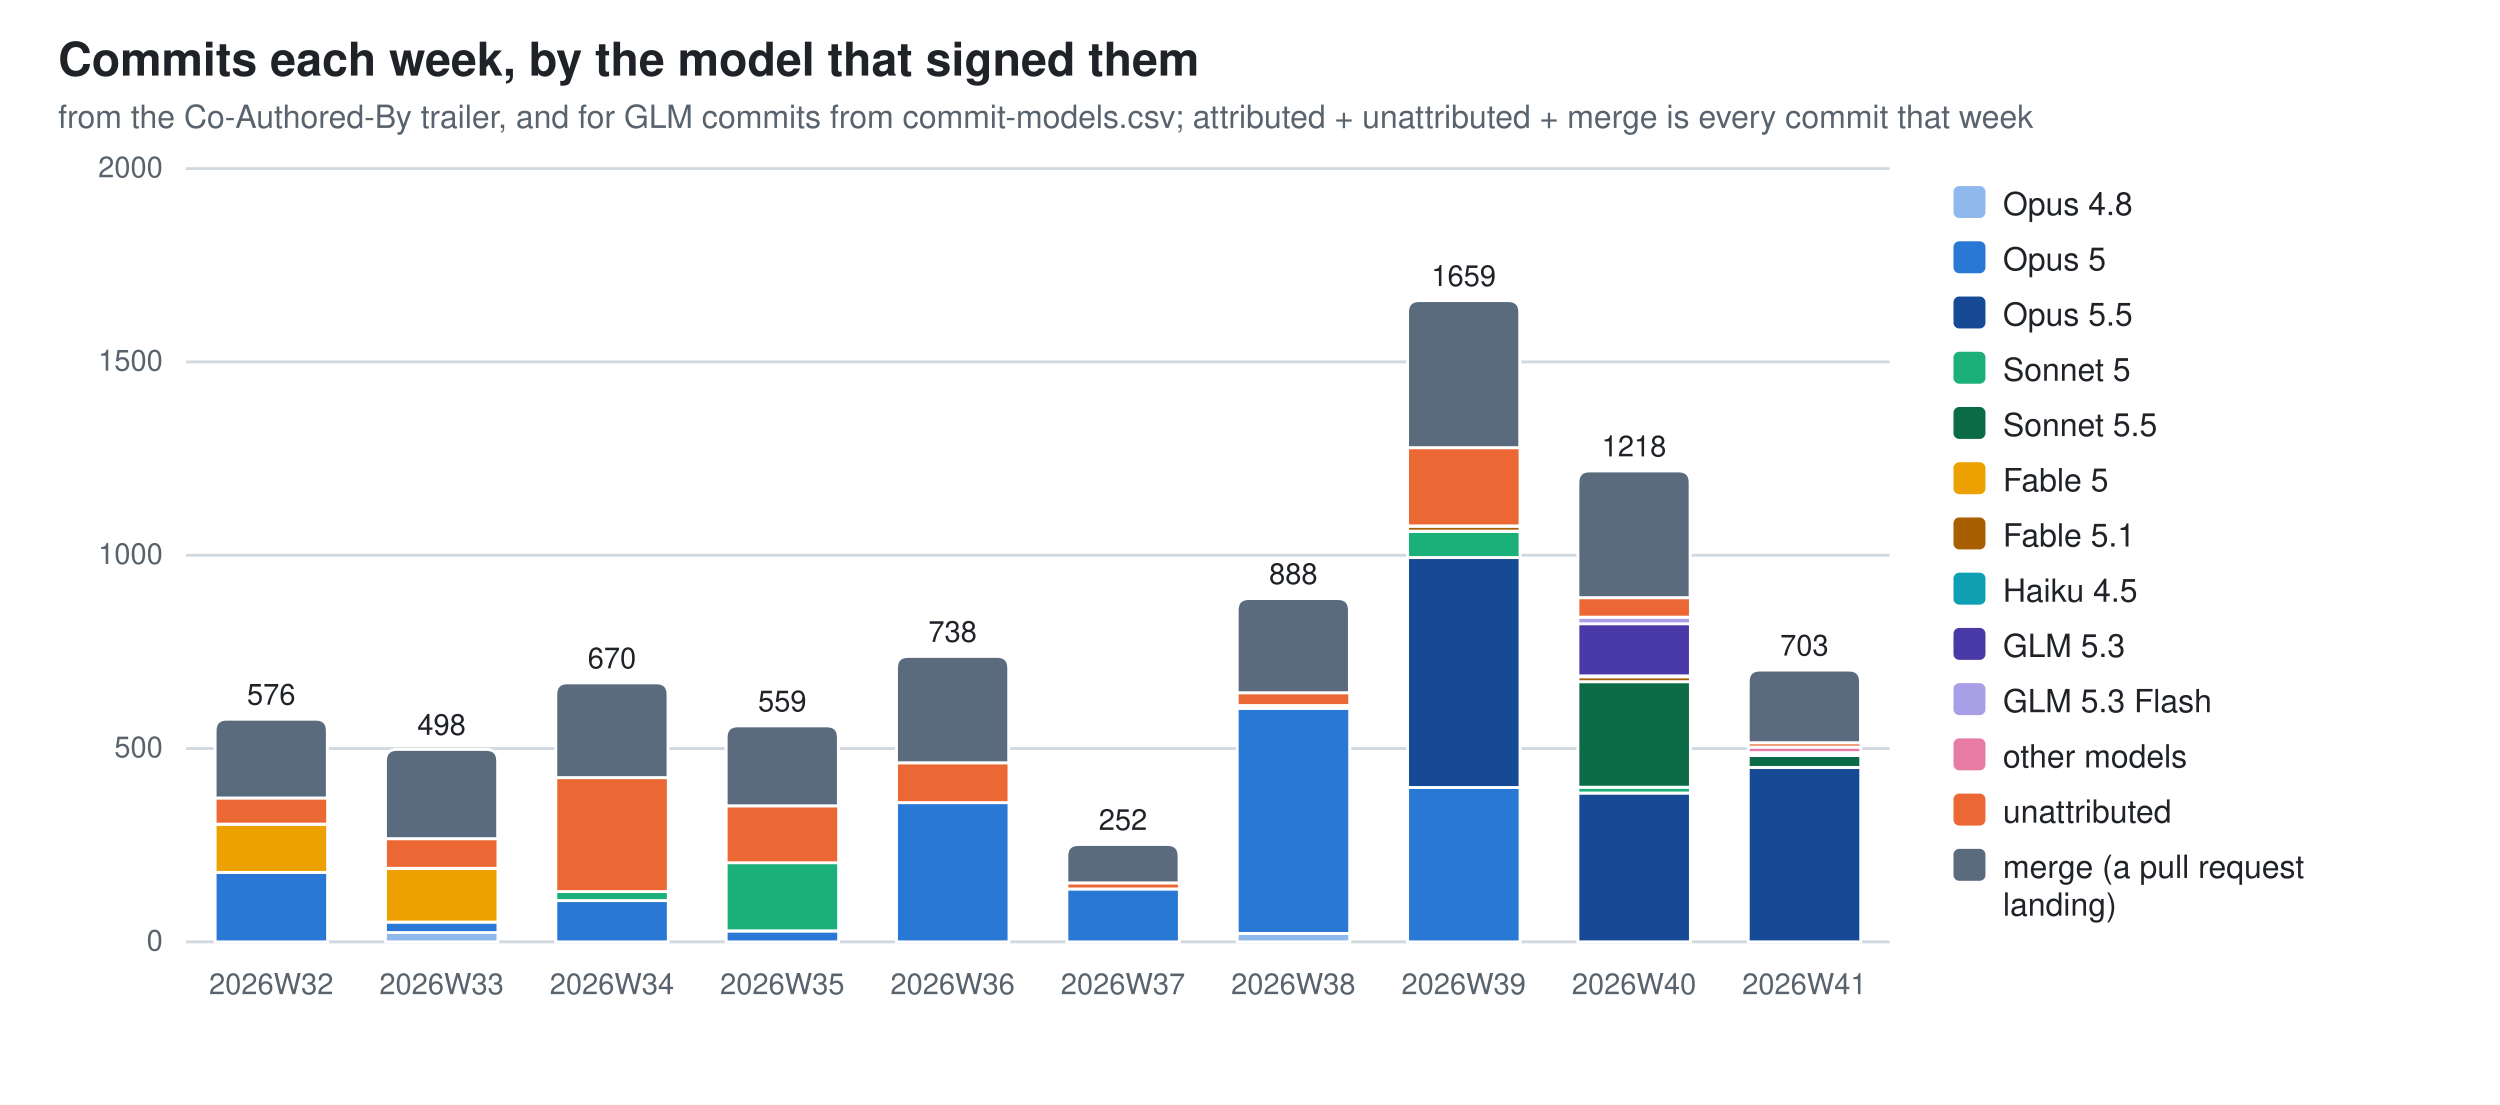
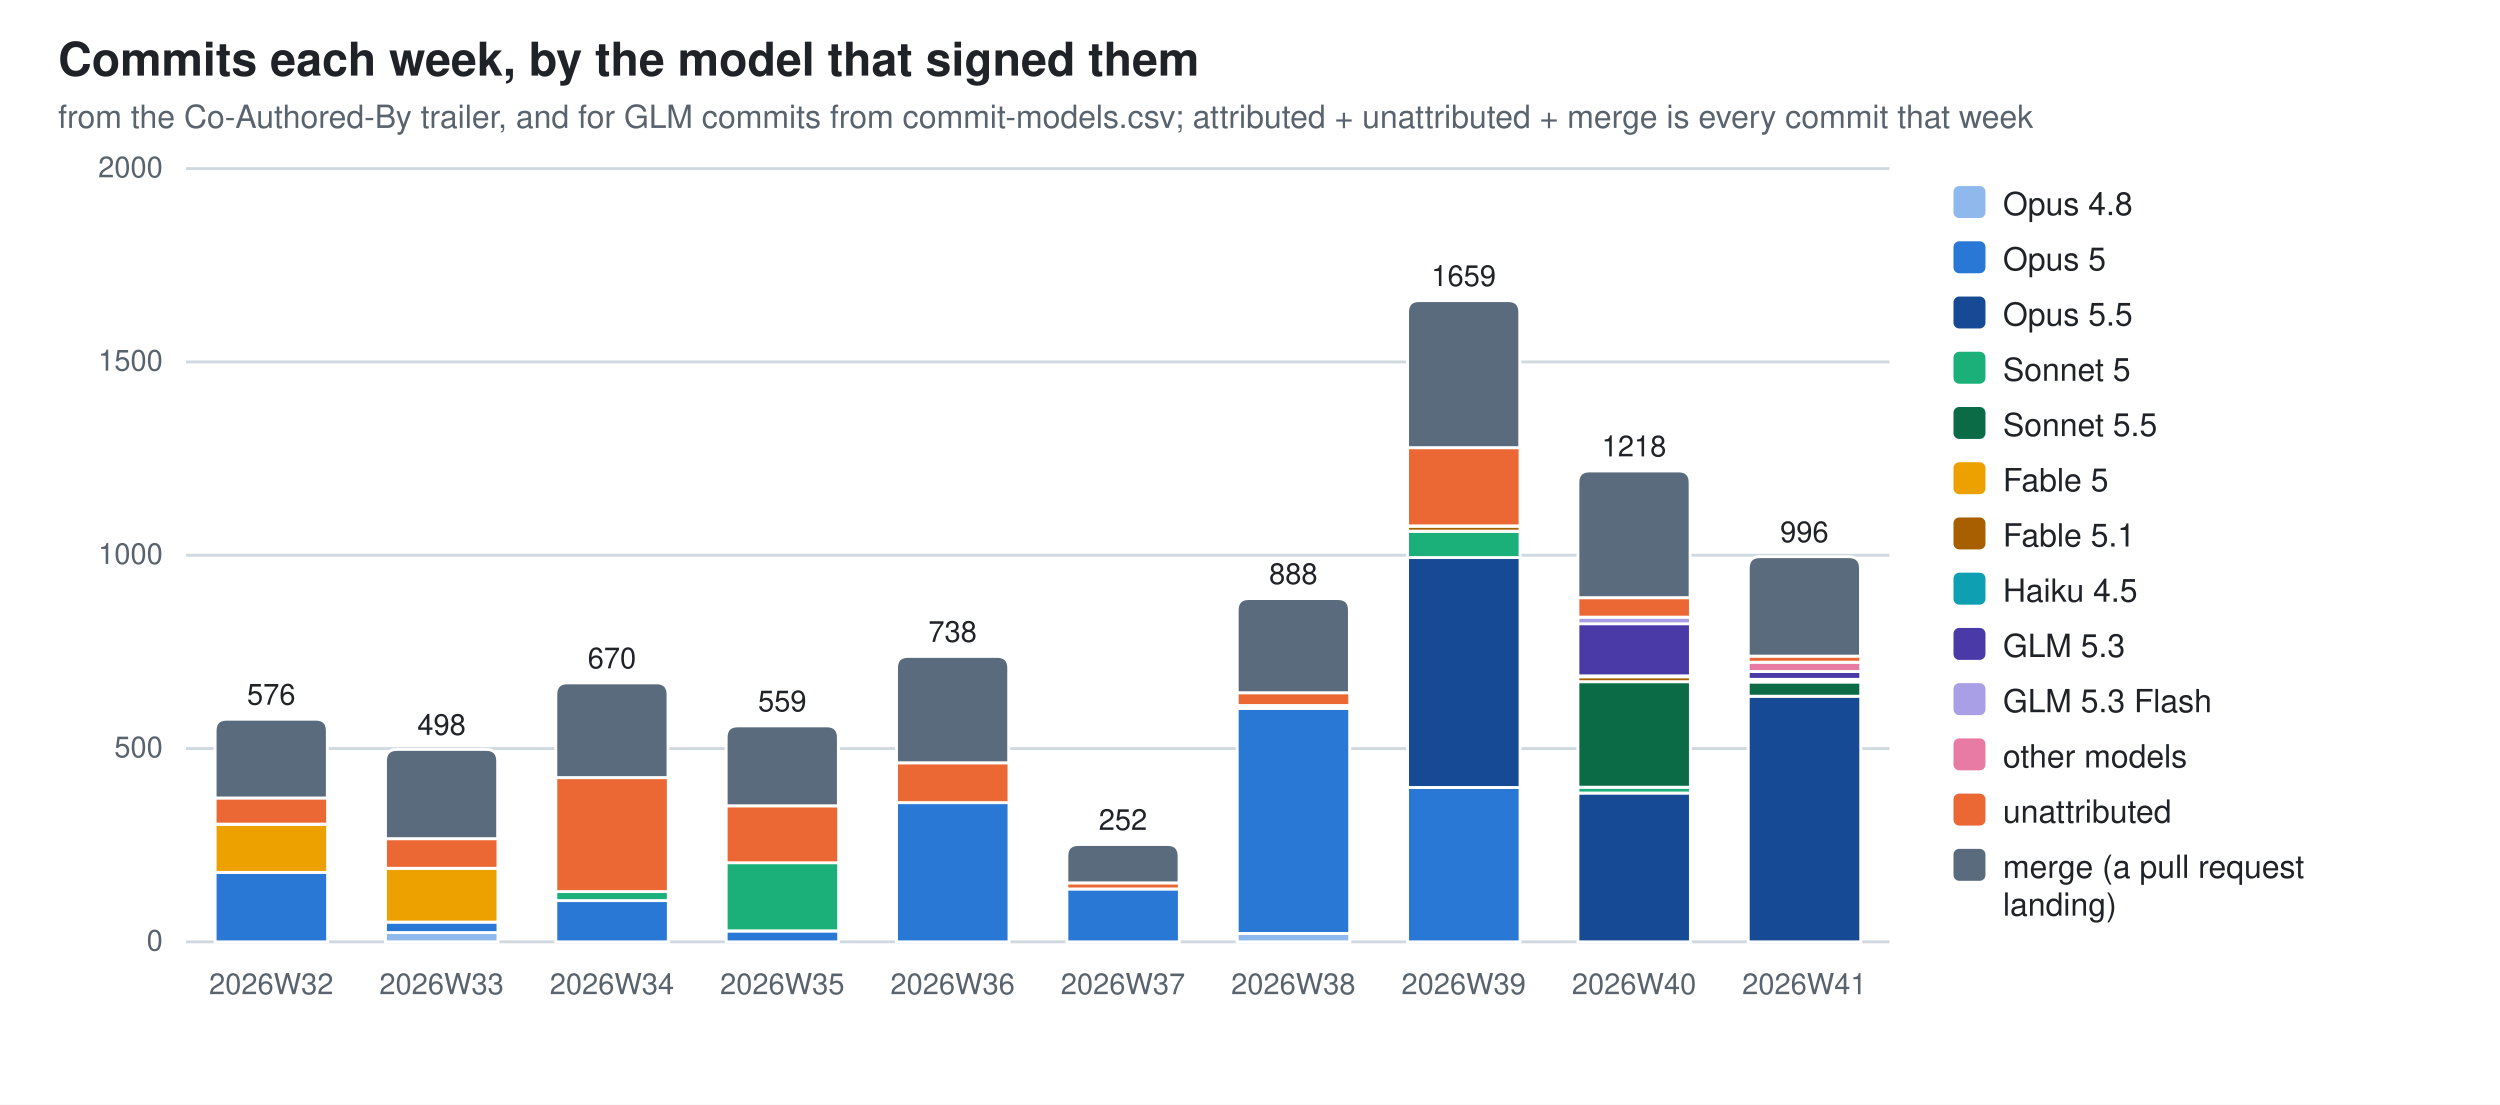
<svg xmlns="http://www.w3.org/2000/svg" width="860" height="380" viewBox="0 0 860 380" role="img" aria-label="Commits each week, by the model that signed them">
  <style>
  .bg{fill:#ffffff} .fg{fill:#1f2328} .mut{fill:#59636e} .grid{stroke:#d1d9e0}
  .seg{stroke:#ffffff;stroke-width:1}
  .val{paint-order:stroke;stroke:#ffffff;stroke-width:3px;stroke-linejoin:round}
  .c0{fill:#8fb8ec}  .c1{fill:#2a78d6}  .c2{fill:#174a94}  .c3{fill:#1baf7a}  .c4{fill:#0b6b47}  .c5{fill:#eda100}  .c6{fill:#a85f00}  .c7{fill:#0e9fb3}  .c8{fill:#4a3aa7}  .c9{fill:#a99fe6}  .c10{fill:#e87ba4}  .c11{fill:#eb6834}  .c12{fill:#5a6b7d}
  @media (prefers-color-scheme: dark){
    .bg{fill:#0d1117} .fg{fill:#e6edf3} .mut{fill:#9198a1} .grid{stroke:#30363d}
    .seg{stroke:#0d1117} .val{stroke:#0d1117} .c0{fill:#2c5ea8} .c1{fill:#3987e5} .c2{fill:#7db3f5} .c3{fill:#199e70} .c4{fill:#58d0a2} .c5{fill:#c98500} .c6{fill:#f2c75c} .c7{fill:#2bb5c9} .c8{fill:#9085e9} .c9{fill:#5848b8} .c10{fill:#d55181} .c11{fill:#d95926} .c12{fill:#94a5b7}}
  text{font-family:-apple-system,BlinkMacSystemFont,"Segoe UI",Helvetica,Arial,sans-serif}
</style>
  <rect class="bg" width="860" height="380" />
  <text class="fg" x="20" y="26" font-size="16" font-weight="600">Commits each week, by the model that signed them</text>
  <text class="mut" x="20" y="44" font-size="11">from the Co-Authored-By trailer, and for GLM commits from commit-models.csv; attributed + unattributed + merge is every commit that week</text>
  <line class="grid" x1="64" y1="324.0" x2="650.0" y2="324.0" stroke-width="1" />
  <text class="mut" x="56" y="327.0" font-size="10" text-anchor="end">0</text>
  <line class="grid" x1="64" y1="257.5" x2="650.0" y2="257.5" stroke-width="1" />
  <text class="mut" x="56" y="260.5" font-size="10" text-anchor="end">500</text>
  <line class="grid" x1="64" y1="191.0" x2="650.0" y2="191.0" stroke-width="1" />
  <text class="mut" x="56" y="194.0" font-size="10" text-anchor="end">1000</text>
  <line class="grid" x1="64" y1="124.5" x2="650.0" y2="124.5" stroke-width="1" />
  <text class="mut" x="56" y="127.5" font-size="10" text-anchor="end">1500</text>
  <line class="grid" x1="64" y1="58.0" x2="650.0" y2="58.0" stroke-width="1" />
  <text class="mut" x="56" y="61.0" font-size="10" text-anchor="end">2000</text>
  <rect class="seg c1" x="74.0" y="300.1" width="38.7" height="23.9" />
  <rect class="seg c5" x="74.0" y="283.6" width="38.7" height="16.5" />
  <rect class="seg c11" x="74.0" y="274.5" width="38.7" height="9.0" />
  <path class="seg c12" d="M74.0,274.5 V251.4 Q74.0,247.4 78.0,247.4 H108.6 Q112.6,247.4 112.6,251.4 V274.5 Z" />
  <text class="mut" x="93.3" y="342" font-size="10" text-anchor="middle">2026W32</text>
  <text class="fg val" x="93.3" y="242.4" font-size="10" text-anchor="middle">576</text>
  <rect class="seg c0" x="132.6" y="320.8" width="38.7" height="3.2" />
  <rect class="seg c1" x="132.6" y="317.2" width="38.7" height="3.6" />
  <rect class="seg c5" x="132.6" y="298.7" width="38.7" height="18.5" />
  <rect class="seg c11" x="132.6" y="288.5" width="38.7" height="10.2" />
  <path class="seg c12" d="M132.6,288.5 V261.8 Q132.6,257.8 136.6,257.8 H167.2 Q171.2,257.8 171.2,261.8 V288.5 Z" />
  <text class="mut" x="151.9" y="342" font-size="10" text-anchor="middle">2026W33</text>
  <text class="fg val" x="151.9" y="252.8" font-size="10" text-anchor="middle">498</text>
  <rect class="seg c1" x="191.2" y="309.8" width="38.7" height="14.2" />
  <rect class="seg c3" x="191.2" y="306.7" width="38.7" height="3.1" />
  <rect class="seg c11" x="191.2" y="267.5" width="38.7" height="39.2" />
  <path class="seg c12" d="M191.2,267.5 V238.9 Q191.2,234.9 195.2,234.9 H225.8 Q229.8,234.9 229.8,238.9 V267.5 Z" />
  <text class="mut" x="210.5" y="342" font-size="10" text-anchor="middle">2026W34</text>
  <text class="fg val" x="210.5" y="229.9" font-size="10" text-anchor="middle">670</text>
  <rect class="seg c1" x="249.8" y="320.3" width="38.7" height="3.7" />
  <rect class="seg c3" x="249.8" y="296.7" width="38.7" height="23.5" />
  <rect class="seg c11" x="249.8" y="277.2" width="38.7" height="19.6" />
  <path class="seg c12" d="M249.8,277.2 V253.7 Q249.8,249.7 253.8,249.7 H284.4 Q288.4,249.7 288.4,253.7 V277.2 Z" />
  <text class="mut" x="269.1" y="342" font-size="10" text-anchor="middle">2026W35</text>
  <text class="fg val" x="269.1" y="244.7" font-size="10" text-anchor="middle">559</text>
  <rect class="seg c1" x="308.4" y="276.1" width="38.7" height="47.9" />
  <rect class="seg c11" x="308.4" y="262.4" width="38.7" height="13.7" />
  <path class="seg c12" d="M308.4,262.4 V229.8 Q308.4,225.8 312.4,225.8 H343.0 Q347.0,225.8 347.0,229.8 V262.4 Z" />
  <text class="mut" x="327.7" y="342" font-size="10" text-anchor="middle">2026W36</text>
  <text class="fg val" x="327.7" y="220.8" font-size="10" text-anchor="middle">738</text>
  <rect class="seg c1" x="367.0" y="305.8" width="38.7" height="18.2" />
  <rect class="seg c11" x="367.0" y="303.7" width="38.7" height="2.1" />
  <path class="seg c12" d="M367.0,303.7 V294.5 Q367.0,290.5 371.0,290.5 H401.6 Q405.6,290.5 405.6,294.5 V303.7 Z" />
  <text class="mut" x="386.3" y="342" font-size="10" text-anchor="middle">2026W37</text>
  <text class="fg val" x="386.3" y="285.5" font-size="10" text-anchor="middle">252</text>
  <rect class="seg c0" x="425.6" y="321.1" width="38.7" height="2.9" />
  <rect class="seg c1" x="425.6" y="243.7" width="38.7" height="77.4" />
  <rect class="seg c6" x="425.6" y="242.7" width="38.7" height="0.9" />
  <rect class="seg c11" x="425.6" y="238.3" width="38.7" height="4.4" />
  <path class="seg c12" d="M425.6,238.3 V209.9 Q425.6,205.9 429.6,205.9 H460.2 Q464.2,205.9 464.2,209.9 V238.3 Z" />
  <text class="mut" x="444.9" y="342" font-size="10" text-anchor="middle">2026W38</text>
  <text class="fg val" x="444.9" y="200.9" font-size="10" text-anchor="middle">888</text>
  <rect class="seg c1" x="484.2" y="270.9" width="38.7" height="53.1" />
  <rect class="seg c2" x="484.2" y="191.8" width="38.7" height="79.1" />
  <rect class="seg c3" x="484.2" y="182.8" width="38.7" height="9.0" />
  <rect class="seg c6" x="484.2" y="181.0" width="38.7" height="1.7" />
  <rect class="seg c10" x="484.2" y="180.9" width="38.7" height="0.1" />
  <rect class="seg c11" x="484.2" y="154.0" width="38.7" height="26.9" />
  <path class="seg c12" d="M484.2,154.0 V107.4 Q484.2,103.4 488.2,103.4 H518.8 Q522.8,103.4 522.8,107.4 V154.0 Z" />
  <text class="mut" x="503.5" y="342" font-size="10" text-anchor="middle">2026W39</text>
  <text class="fg val" x="503.5" y="98.4" font-size="10" text-anchor="middle">1659</text>
  <rect class="seg c2" x="542.8" y="272.8" width="38.7" height="51.2" />
  <rect class="seg c3" x="542.8" y="270.8" width="38.7" height="2.0" />
  <rect class="seg c4" x="542.8" y="234.5" width="38.7" height="36.3" />
  <rect class="seg c6" x="542.8" y="232.8" width="38.7" height="1.7" />
  <rect class="seg c7" x="542.8" y="232.5" width="38.7" height="0.3" />
  <rect class="seg c8" x="542.8" y="214.5" width="38.7" height="18.0" />
  <rect class="seg c9" x="542.8" y="212.3" width="38.7" height="2.3" />
  <rect class="seg c11" x="542.8" y="205.6" width="38.7" height="6.7" />
  <path class="seg c12" d="M542.8,205.6 V166.0 Q542.8,162.0 546.8,162.0 H577.4 Q581.4,162.0 581.4,166.0 V205.6 Z" />
  <text class="mut" x="562.1" y="342" font-size="10" text-anchor="middle">2026W40</text>
  <text class="fg val" x="562.1" y="157.0" font-size="10" text-anchor="middle">1218</text>
-   <rect class="seg c2" x="601.4" y="264.0" width="38.7" height="60.0" />
-   <rect class="seg c4" x="601.4" y="259.9" width="38.7" height="4.1" />
-   <rect class="seg c6" x="601.4" y="259.0" width="38.7" height="0.9" />
-   <rect class="seg c8" x="601.4" y="258.8" width="38.7" height="0.1" />
-   <rect class="seg c10" x="601.4" y="257.0" width="38.7" height="1.9" />
-   <rect class="seg c11" x="601.4" y="255.5" width="38.7" height="1.5" />
-   <path class="seg c12" d="M601.4,255.5 V234.5 Q601.4,230.5 605.4,230.5 H636.0 Q640.0,230.5 640.0,234.5 V255.5 Z" />
+   <rect class="seg c2" x="601.4" y="239.5" width="38.7" height="84.5" />
+   <rect class="seg c4" x="601.4" y="234.6" width="38.7" height="4.9" />
+   <rect class="seg c6" x="601.4" y="233.7" width="38.7" height="0.9" />
+   <rect class="seg c8" x="601.4" y="231.0" width="38.7" height="2.7" />
+   <rect class="seg c10" x="601.4" y="227.8" width="38.7" height="3.2" />
+   <rect class="seg c11" x="601.4" y="225.7" width="38.7" height="2.1" />
+   <path class="seg c12" d="M601.4,225.7 V195.5 Q601.4,191.5 605.4,191.5 H636.0 Q640.0,191.5 640.0,195.5 V225.7 Z" />
  <text class="mut" x="620.7" y="342" font-size="10" text-anchor="middle">2026W41</text>
-   <text class="fg val" x="620.7" y="225.5" font-size="10" text-anchor="middle">703</text>
+   <text class="fg val" x="620.7" y="186.5" font-size="10" text-anchor="middle">996</text>
  <rect class="c0" x="672" y="64" width="11" height="11" rx="2" />
  <text class="fg" y="74" font-size="11">
    <tspan x="689" dy="0">Opus 4.8</tspan>
  </text>
  <rect class="c1" x="672" y="83" width="11" height="11" rx="2" />
  <text class="fg" y="93" font-size="11">
    <tspan x="689" dy="0">Opus 5</tspan>
  </text>
  <rect class="c2" x="672" y="102" width="11" height="11" rx="2" />
  <text class="fg" y="112" font-size="11">
    <tspan x="689" dy="0">Opus 5.5</tspan>
  </text>
  <rect class="c3" x="672" y="121" width="11" height="11" rx="2" />
  <text class="fg" y="131" font-size="11">
    <tspan x="689" dy="0">Sonnet 5</tspan>
  </text>
  <rect class="c4" x="672" y="140" width="11" height="11" rx="2" />
  <text class="fg" y="150" font-size="11">
    <tspan x="689" dy="0">Sonnet 5.5</tspan>
  </text>
  <rect class="c5" x="672" y="159" width="11" height="11" rx="2" />
  <text class="fg" y="169" font-size="11">
    <tspan x="689" dy="0">Fable 5</tspan>
  </text>
  <rect class="c6" x="672" y="178" width="11" height="11" rx="2" />
  <text class="fg" y="188" font-size="11">
    <tspan x="689" dy="0">Fable 5.1</tspan>
  </text>
  <rect class="c7" x="672" y="197" width="11" height="11" rx="2" />
  <text class="fg" y="207" font-size="11">
    <tspan x="689" dy="0">Haiku 4.5</tspan>
  </text>
  <rect class="c8" x="672" y="216" width="11" height="11" rx="2" />
  <text class="fg" y="226" font-size="11">
    <tspan x="689" dy="0">GLM 5.3</tspan>
  </text>
  <rect class="c9" x="672" y="235" width="11" height="11" rx="2" />
  <text class="fg" y="245" font-size="11">
    <tspan x="689" dy="0">GLM 5.3 Flash</tspan>
  </text>
  <rect class="c10" x="672" y="254" width="11" height="11" rx="2" />
  <text class="fg" y="264" font-size="11">
    <tspan x="689" dy="0">other models</tspan>
  </text>
  <rect class="c11" x="672" y="273" width="11" height="11" rx="2" />
  <text class="fg" y="283" font-size="11">
    <tspan x="689" dy="0">unattributed</tspan>
  </text>
  <rect class="c12" x="672" y="292" width="11" height="11" rx="2" />
  <text class="fg" y="302" font-size="11">
    <tspan x="689" dy="0">merge (a pull request</tspan>
    <tspan x="689" dy="13">landing)</tspan>
  </text>
</svg>
